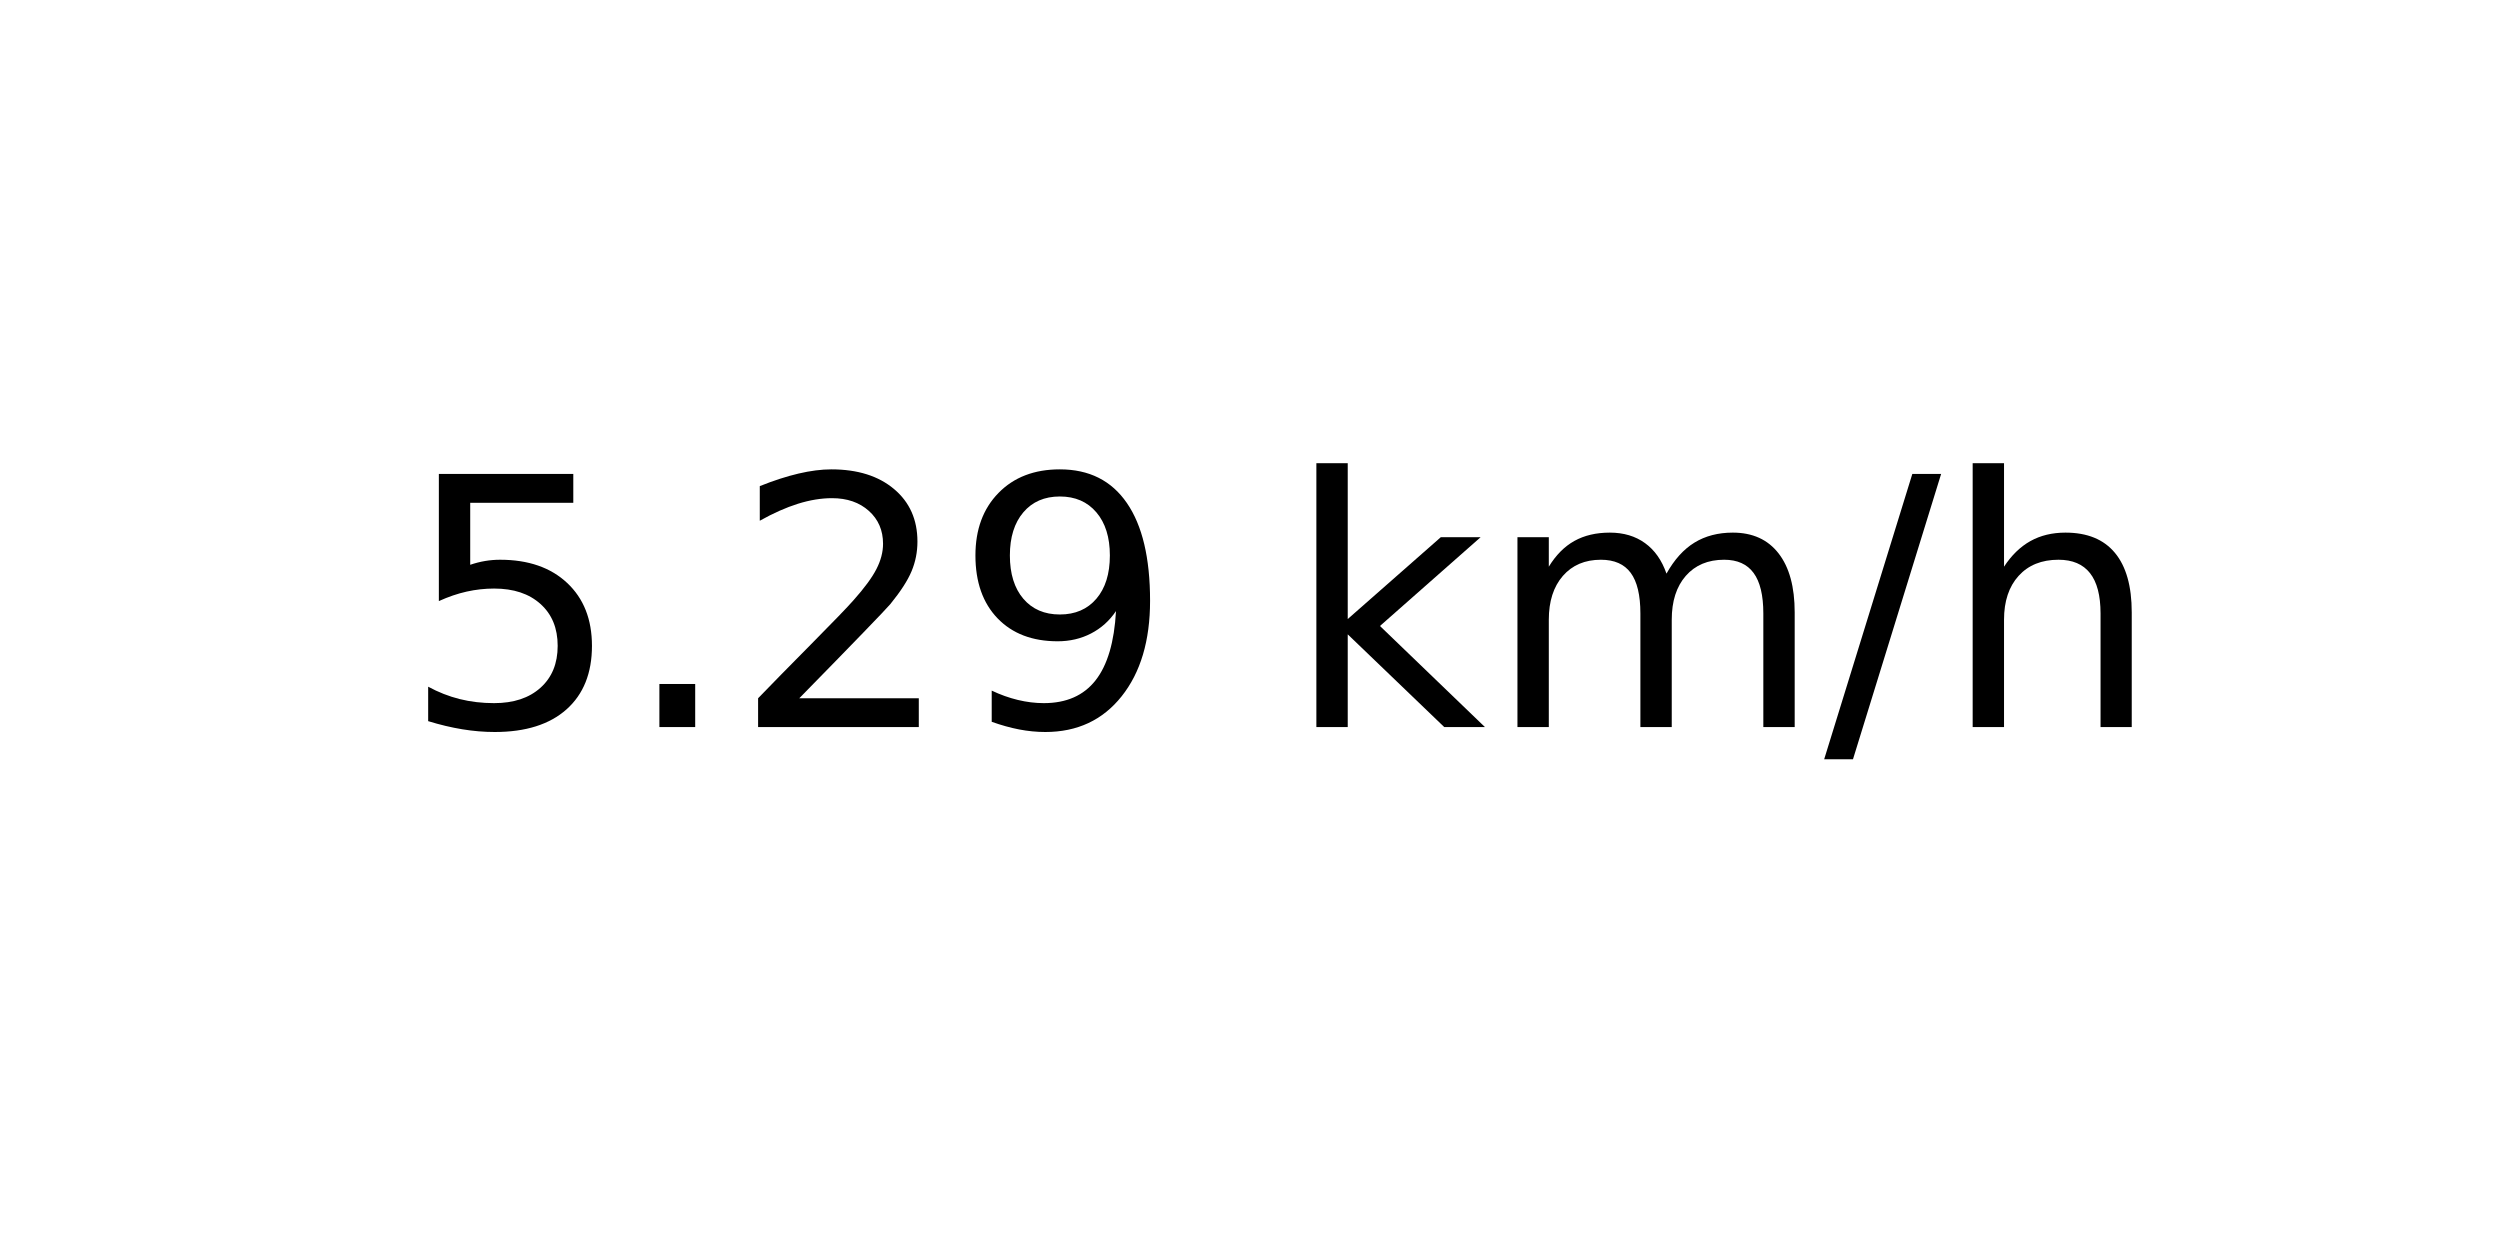
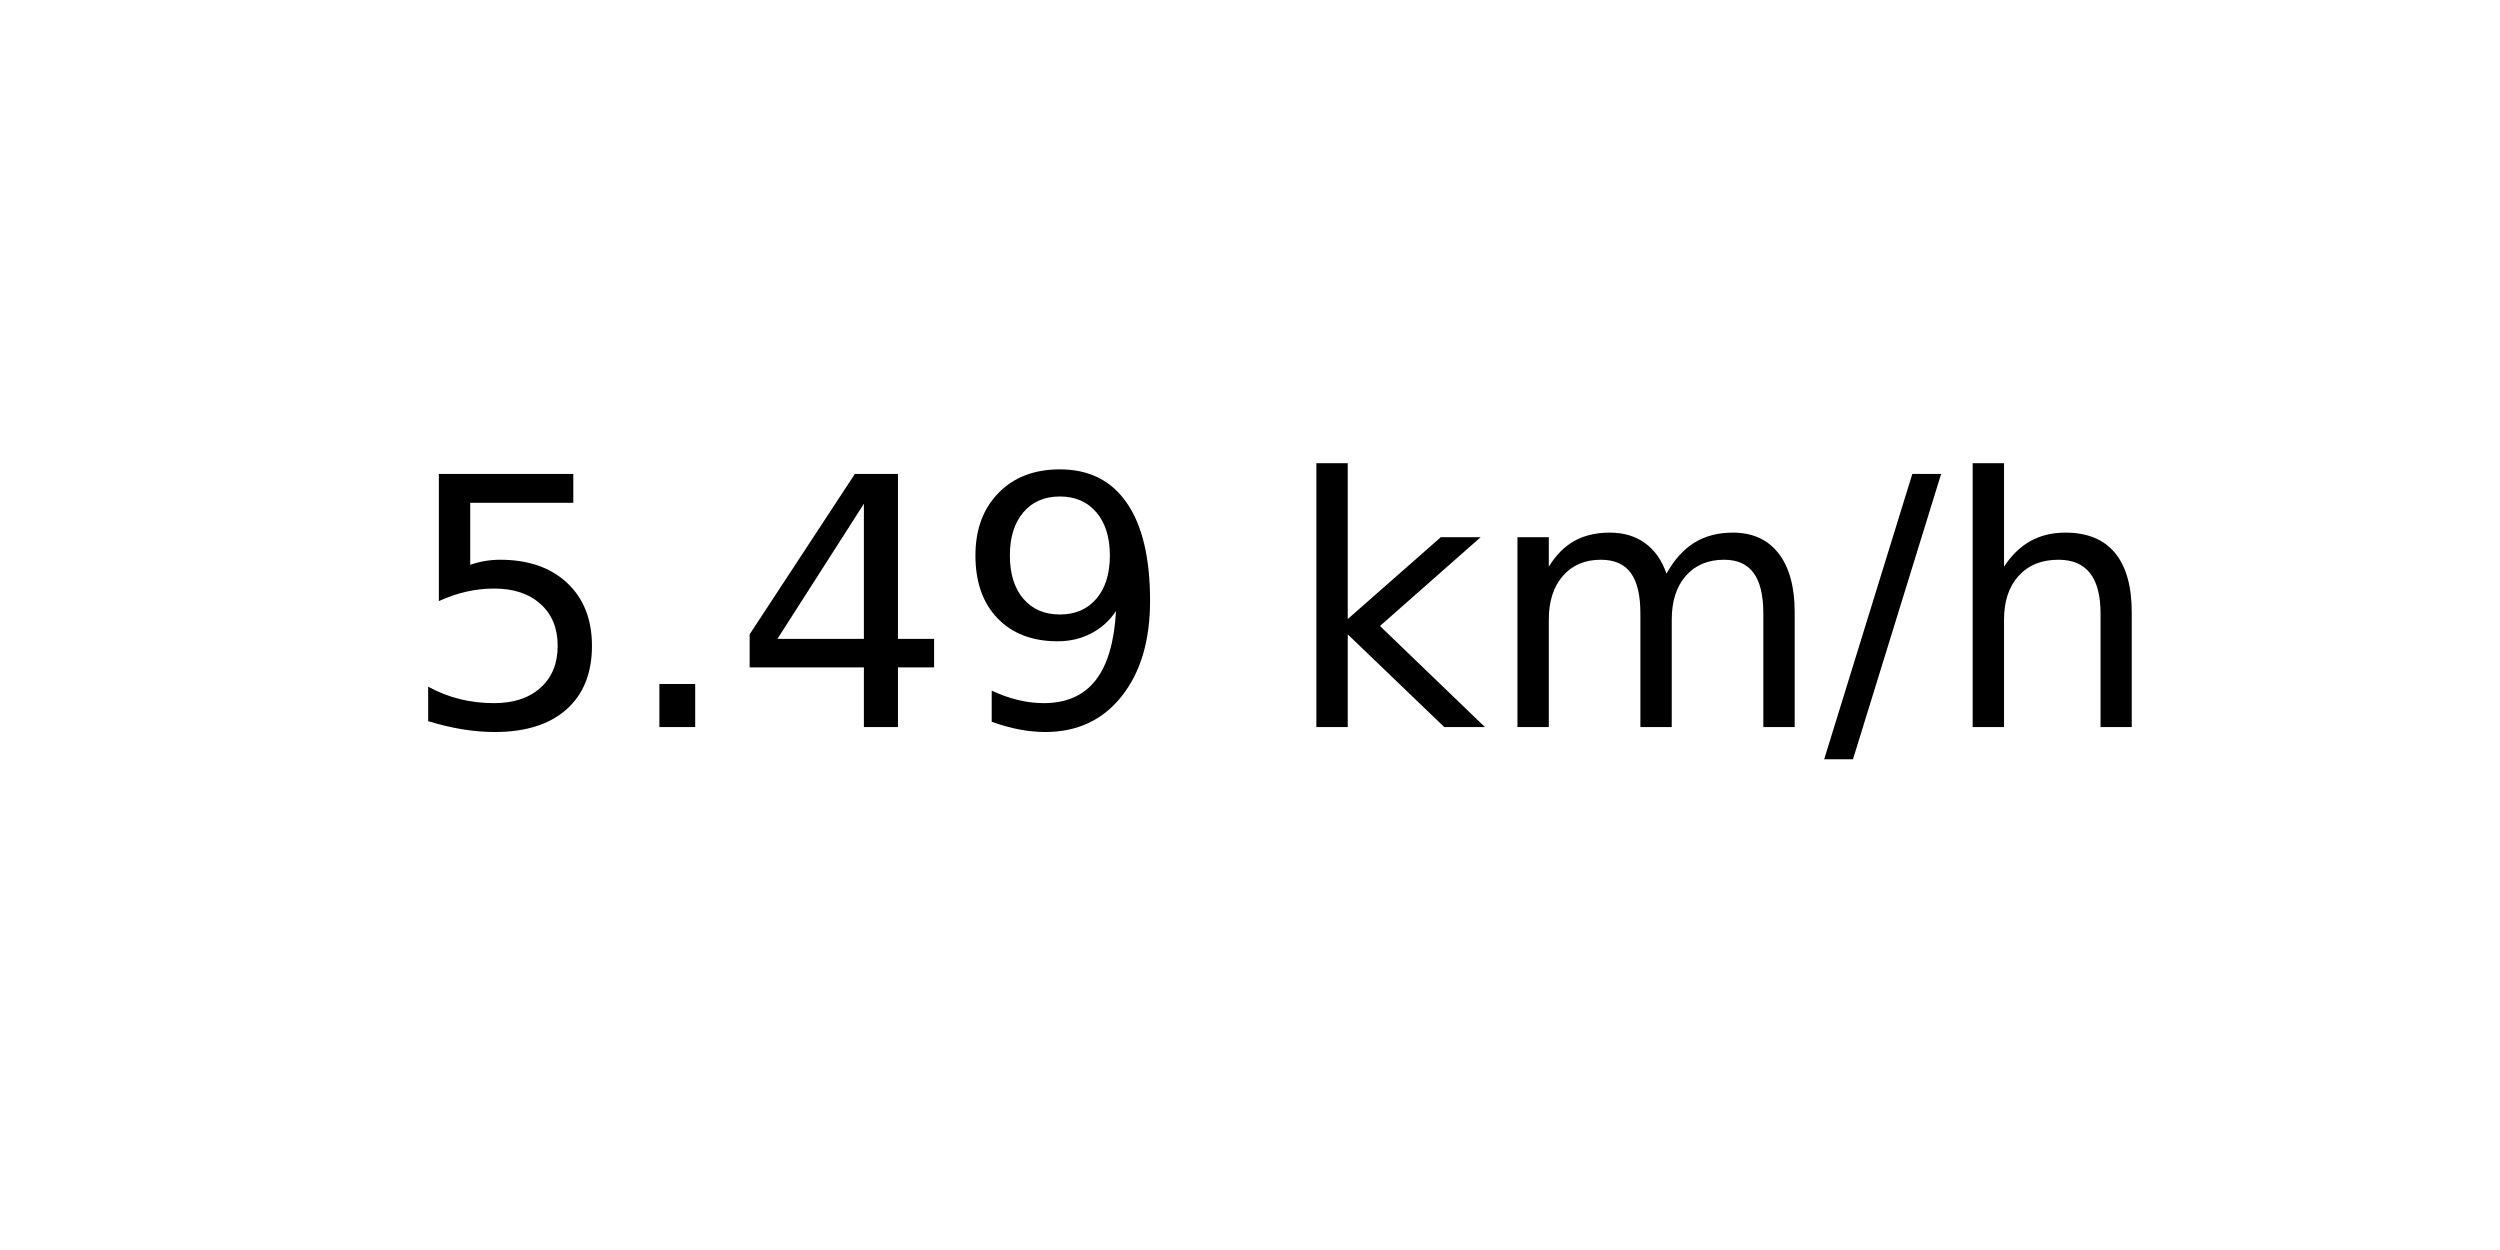
<svg xmlns="http://www.w3.org/2000/svg" xmlns:xlink="http://www.w3.org/1999/xlink" width="72pt" height="36pt" viewBox="0 0 72 36" version="1.1">
  <defs>
    <style type="text/css">*{stroke-linejoin: round; stroke-linecap: butt}</style>
  </defs>
  <g id="figure_1">
    <g id="axes_1">
      <g id="text_1">
        <g transform="translate(11.55937 20.93937) scale(0.1 -0.1)">
          <defs>
            <path id="DejaVuSans-35" d="M 691 4666  L 3169 4666  L 3169 4134  L 1269 4134  L 1269 2991  Q 1406 3038 1543 3061  Q 1681 3084 1819 3084  Q 2600 3084 3056 2656  Q 3513 2228 3513 1497  Q 3513 744 3044 326  Q 2575 -91 1722 -91  Q 1428 -91 1123 -41  Q 819 9 494 109  L 494 744  Q 775 591 1075 516  Q 1375 441 1709 441  Q 2250 441 2565 725  Q 2881 1009 2881 1497  Q 2881 1984 2565 2268  Q 2250 2553 1709 2553  Q 1456 2553 1204 2497  Q 953 2441 691 2322  L 691 4666  z " transform="scale(0.015625)" />
            <path id="DejaVuSans-2e" d="M 684 794  L 1344 794  L 1344 0  L 684 0  L 684 794  z " transform="scale(0.015625)" />
-             <path id="DejaVuSans-32" d="M 1228 531  L 3431 531  L 3431 0  L 469 0  L 469 531  Q 828 903 1448 1529  Q 2069 2156 2228 2338  Q 2531 2678 2651 2914  Q 2772 3150 2772 3378  Q 2772 3750 2511 3984  Q 2250 4219 1831 4219  Q 1534 4219 1204 4116  Q 875 4013 500 3803  L 500 4441  Q 881 4594 1212 4672  Q 1544 4750 1819 4750  Q 2544 4750 2975 4387  Q 3406 4025 3406 3419  Q 3406 3131 3298 2873  Q 3191 2616 2906 2266  Q 2828 2175 2409 1742  Q 1991 1309 1228 531  z " transform="scale(0.015625)" />
+             <path id="DejaVuSans-34" d="M 2419 4116  L 825 1625  L 2419 1625  L 2419 4116  z M 2253 4666  L 3047 4666  L 3047 1625  L 3713 1625  L 3713 1100  L 3047 1100  L 3047 0  L 2419 0  L 2419 1100  L 313 1100  L 313 1709  L 2253 4666  z " transform="scale(0.015625)" />
            <path id="DejaVuSans-39" d="M 703 97  L 703 672  Q 941 559 1184 500  Q 1428 441 1663 441  Q 2288 441 2617 861  Q 2947 1281 2994 2138  Q 2813 1869 2534 1725  Q 2256 1581 1919 1581  Q 1219 1581 811 2004  Q 403 2428 403 3163  Q 403 3881 828 4315  Q 1253 4750 1959 4750  Q 2769 4750 3195 4129  Q 3622 3509 3622 2328  Q 3622 1225 3098 567  Q 2575 -91 1691 -91  Q 1453 -91 1209 -44  Q 966 3 703 97  z M 1959 2075  Q 2384 2075 2632 2365  Q 2881 2656 2881 3163  Q 2881 3666 2632 3958  Q 2384 4250 1959 4250  Q 1534 4250 1286 3958  Q 1038 3666 1038 3163  Q 1038 2656 1286 2365  Q 1534 2075 1959 2075  z " transform="scale(0.015625)" />
            <path id="DejaVuSans-20" transform="scale(0.015625)" />
            <path id="DejaVuSans-6b" d="M 581 4863  L 1159 4863  L 1159 1991  L 2875 3500  L 3609 3500  L 1753 1863  L 3688 0  L 2938 0  L 1159 1709  L 1159 0  L 581 0  L 581 4863  z " transform="scale(0.015625)" />
            <path id="DejaVuSans-6d" d="M 3328 2828  Q 3544 3216 3844 3400  Q 4144 3584 4550 3584  Q 5097 3584 5394 3201  Q 5691 2819 5691 2113  L 5691 0  L 5113 0  L 5113 2094  Q 5113 2597 4934 2840  Q 4756 3084 4391 3084  Q 3944 3084 3684 2787  Q 3425 2491 3425 1978  L 3425 0  L 2847 0  L 2847 2094  Q 2847 2600 2669 2842  Q 2491 3084 2119 3084  Q 1678 3084 1418 2786  Q 1159 2488 1159 1978  L 1159 0  L 581 0  L 581 3500  L 1159 3500  L 1159 2956  Q 1356 3278 1631 3431  Q 1906 3584 2284 3584  Q 2666 3584 2933 3390  Q 3200 3197 3328 2828  z " transform="scale(0.015625)" />
            <path id="DejaVuSans-2f" d="M 1625 4666  L 2156 4666  L 531 -594  L 0 -594  L 1625 4666  z " transform="scale(0.015625)" />
            <path id="DejaVuSans-68" d="M 3513 2113  L 3513 0  L 2938 0  L 2938 2094  Q 2938 2591 2744 2837  Q 2550 3084 2163 3084  Q 1697 3084 1428 2787  Q 1159 2491 1159 1978  L 1159 0  L 581 0  L 581 4863  L 1159 4863  L 1159 2956  Q 1366 3272 1645 3428  Q 1925 3584 2291 3584  Q 2894 3584 3203 3211  Q 3513 2838 3513 2113  z " transform="scale(0.015625)" />
          </defs>
          <use xlink:href="#DejaVuSans-35" />
          <use xlink:href="#DejaVuSans-2e" x="63.623" />
-           <use xlink:href="#DejaVuSans-32" x="95.41" />
+           <use xlink:href="#DejaVuSans-34" x="95.41" />
          <use xlink:href="#DejaVuSans-39" x="159.033" />
          <use xlink:href="#DejaVuSans-20" x="222.656" />
          <use xlink:href="#DejaVuSans-6b" x="254.443" />
          <use xlink:href="#DejaVuSans-6d" x="312.354" />
          <use xlink:href="#DejaVuSans-2f" x="409.766" />
          <use xlink:href="#DejaVuSans-68" x="443.457" />
        </g>
      </g>
    </g>
  </g>
</svg>
